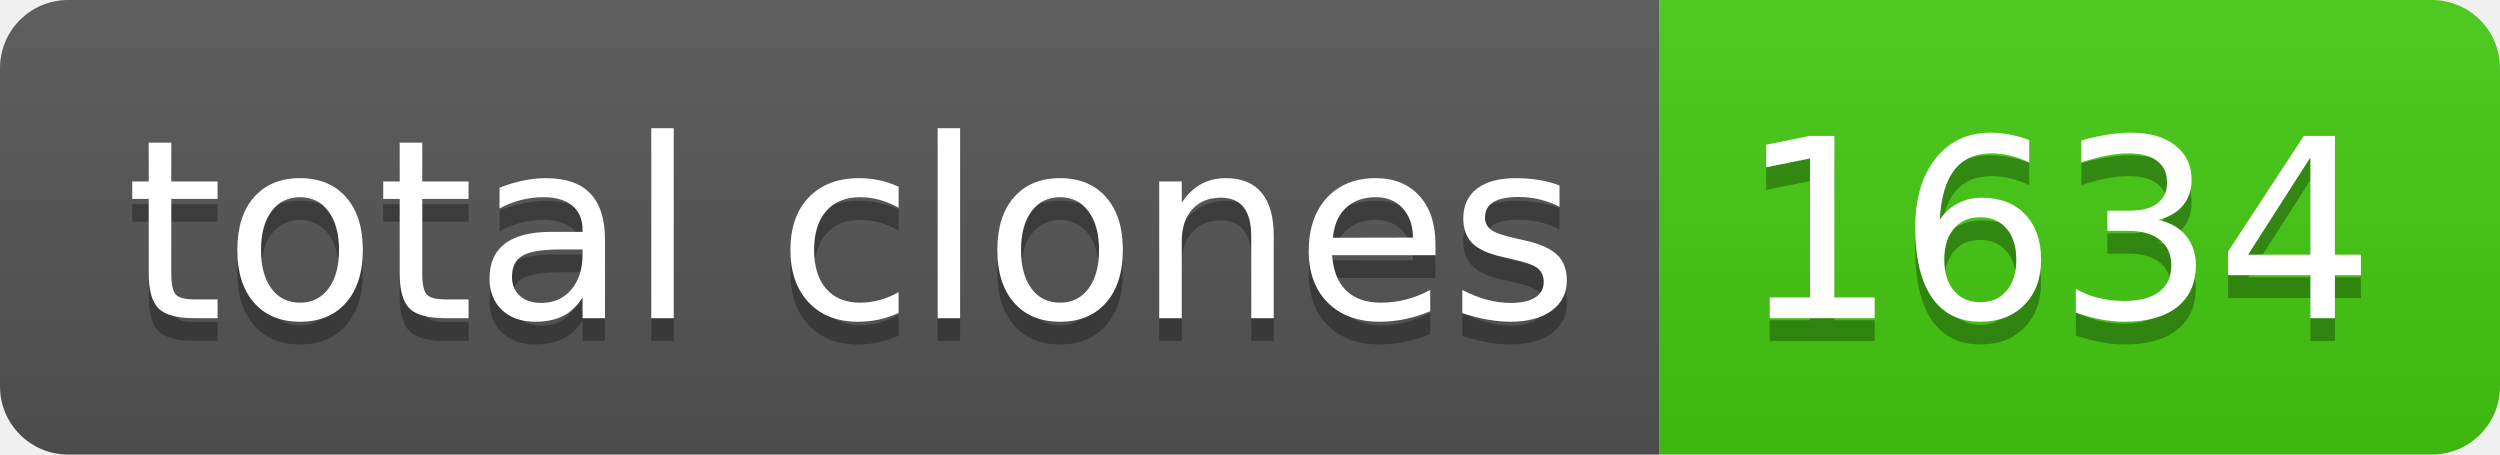
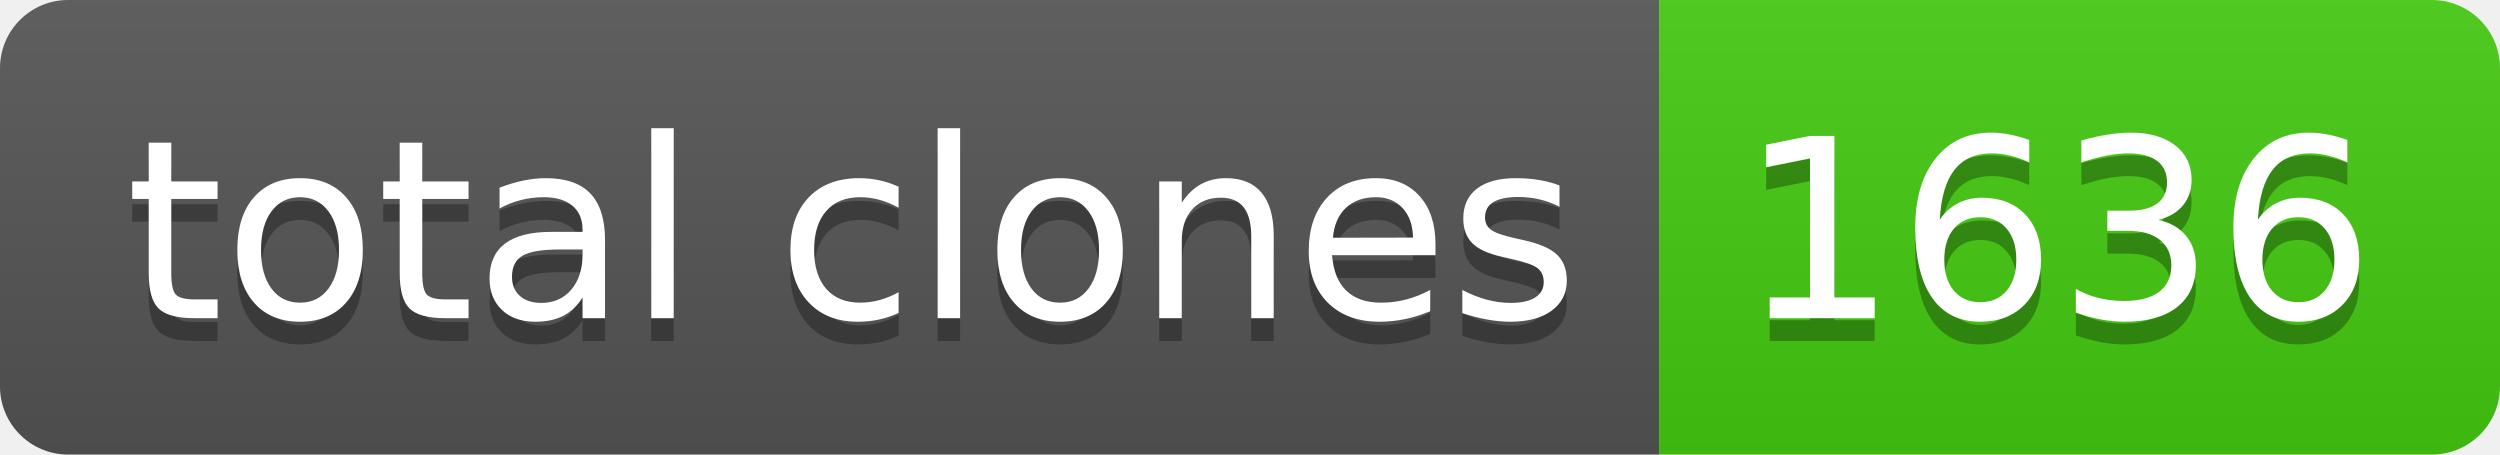
- <svg xmlns="http://www.w3.org/2000/svg" width="110" height="20" role="img" aria-label="total clones: 1634">
+ <svg xmlns="http://www.w3.org/2000/svg" width="110" height="20" role="img" aria-label="total clones: 1636">
  <linearGradient id="s" x2="0" y2="100%">
    <stop offset="0" stop-color="#bbb" stop-opacity=".1" />
    <stop offset="1" stop-opacity=".1" />
  </linearGradient>
  <clipPath id="r">
    <rect width="110" height="20" rx="3" fill="#fff" />
  </clipPath>
  <g clip-path="url(#r)">
    <rect width="73" height="20" fill="#555" />
    <rect x="73" width="37" height="20" fill="#4c1" />
    <rect width="110" height="20" fill="url(#s)" />
  </g>
  <g fill="#fff" text-anchor="middle" font-family="Verdana,Geneva,DejaVu Sans,sans-serif" text-rendering="geometricPrecision" font-size="110">
    <text aria-hidden="true" x="375" y="150" fill="#010101" fill-opacity=".3" transform="scale(.1)" textLength="630">total clones</text>
    <text x="375" y="140" transform="scale(.1)" fill="#fff" textLength="630">total clones</text>
-     <text aria-hidden="true" x="905" y="150" fill="#010101" fill-opacity=".3" transform="scale(.1)" textLength="270">1634</text>
-     <text x="905" y="140" transform="scale(.1)" fill="#fff" textLength="270">1634</text>
+     <text aria-hidden="true" x="905" y="150" fill="#010101" fill-opacity=".3" transform="scale(.1)" textLength="270">1636</text>
+     <text x="905" y="140" transform="scale(.1)" fill="#fff" textLength="270">1636</text>
  </g>
</svg>
